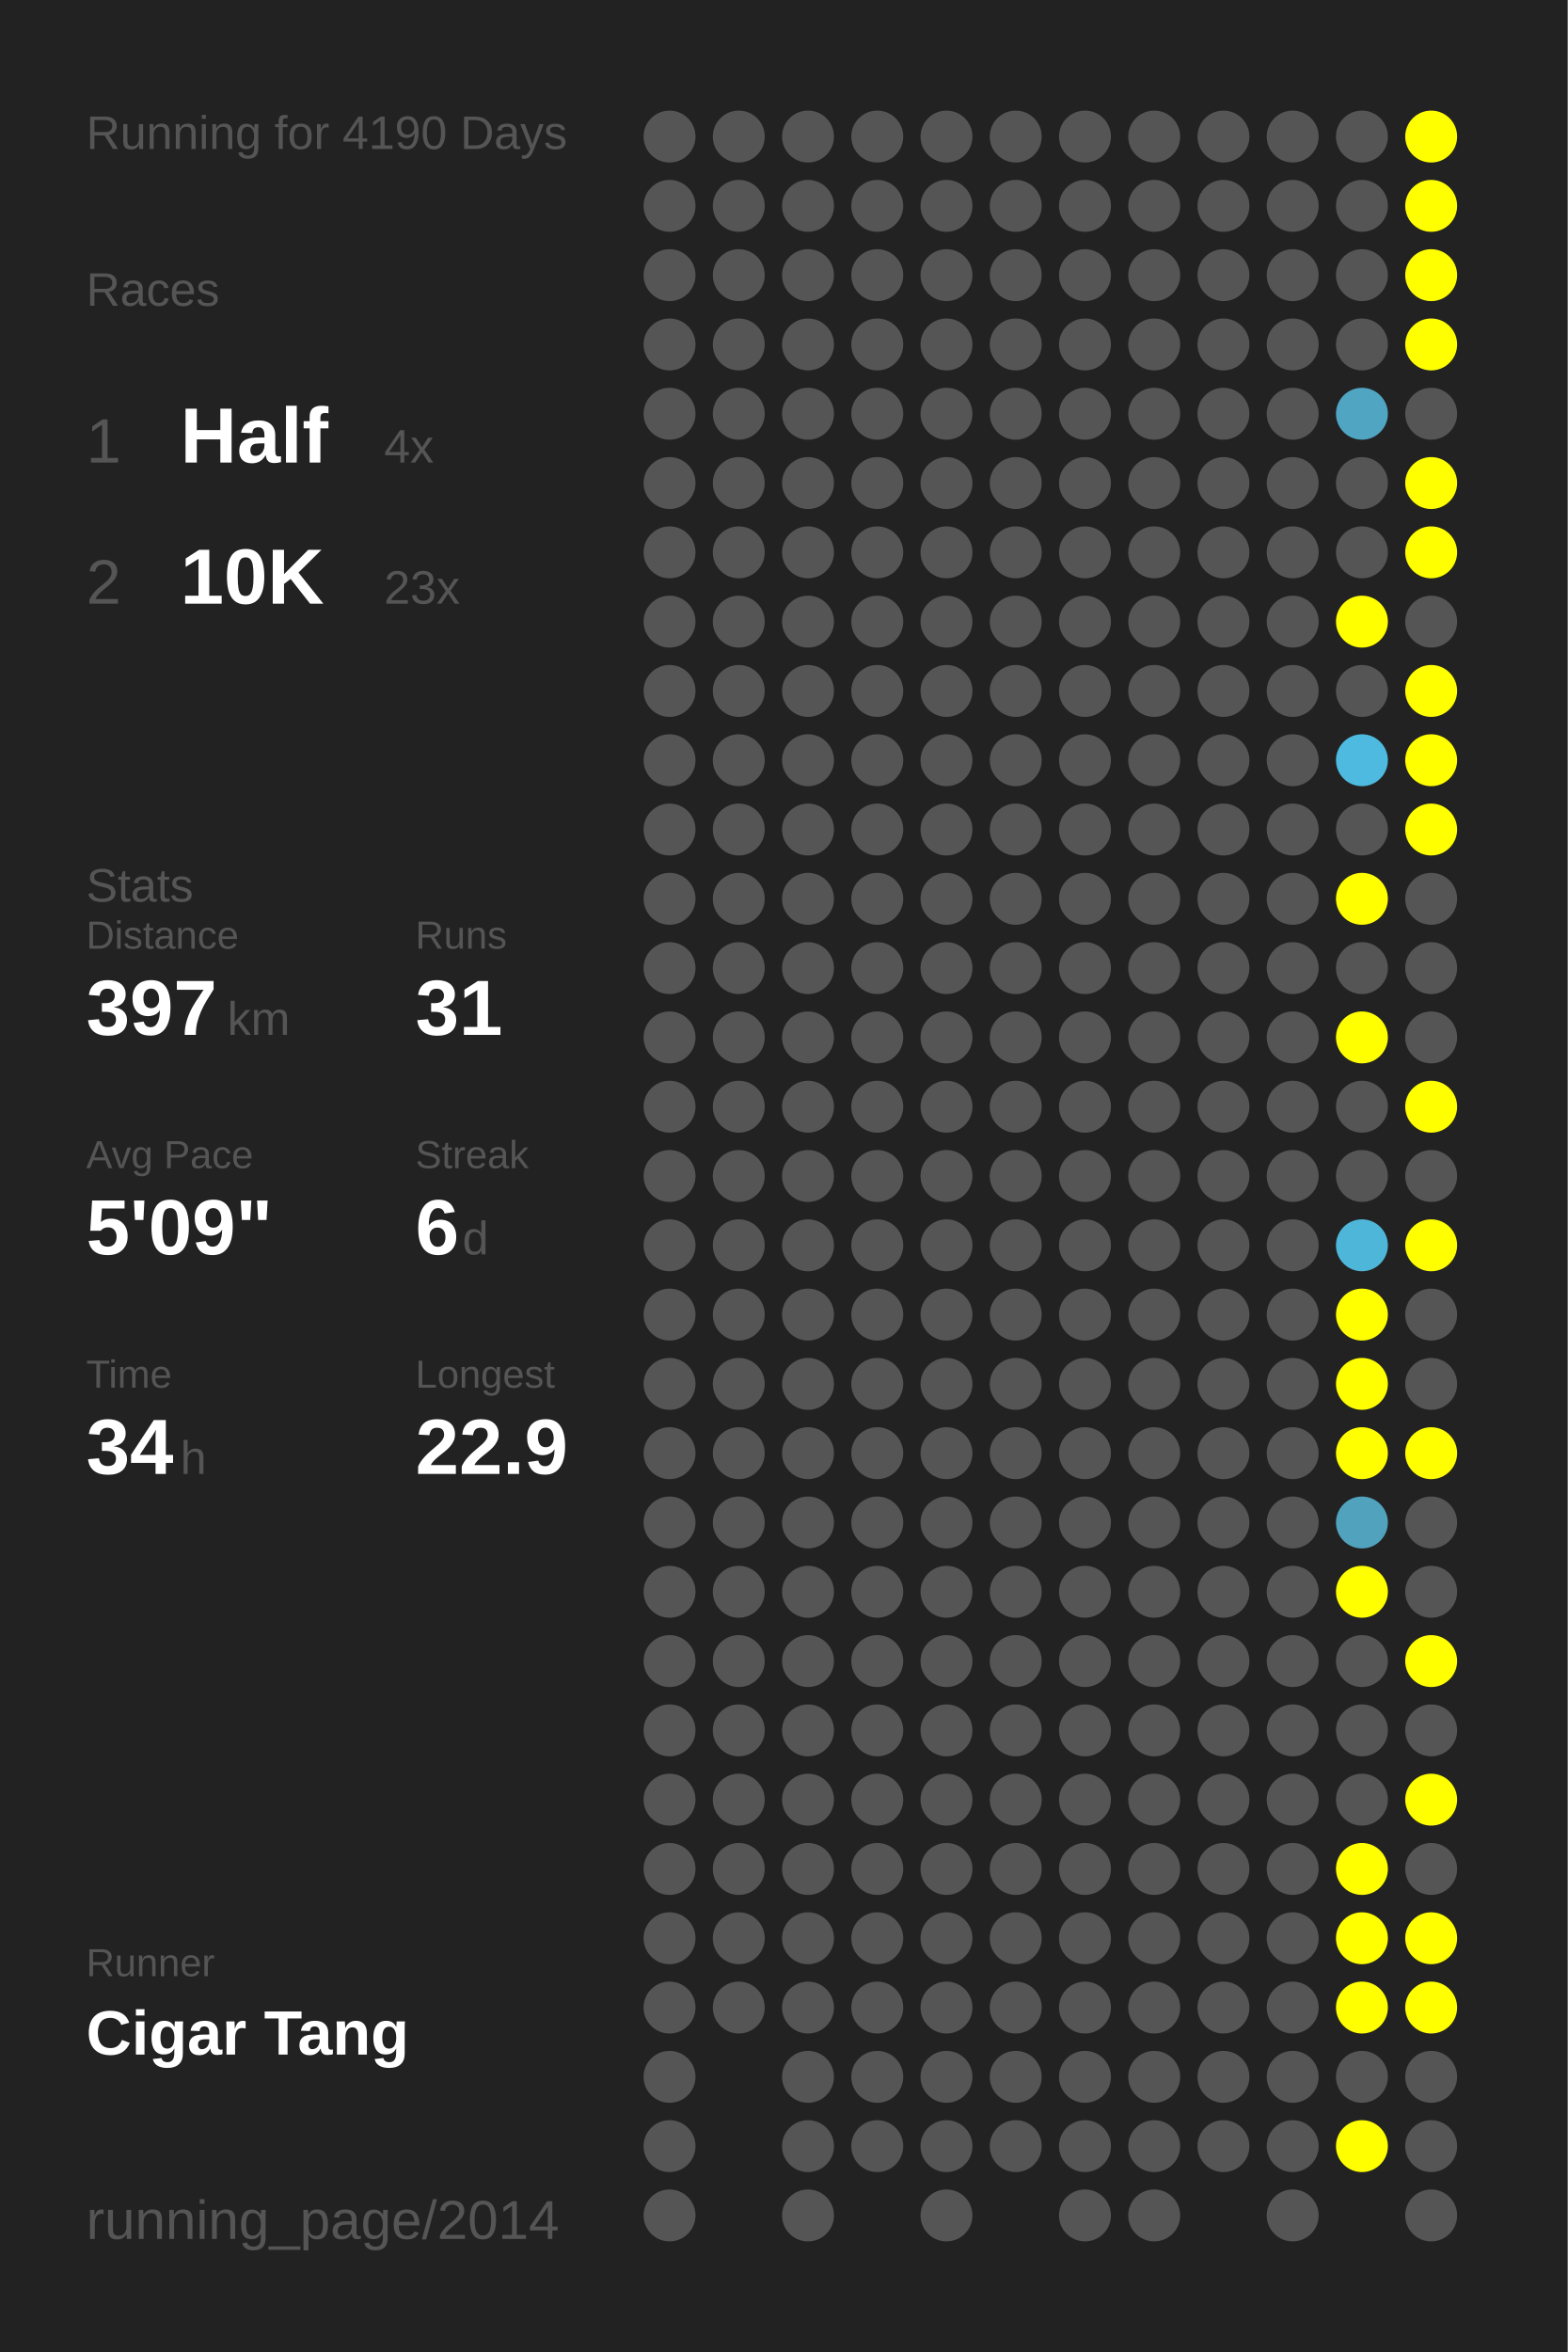
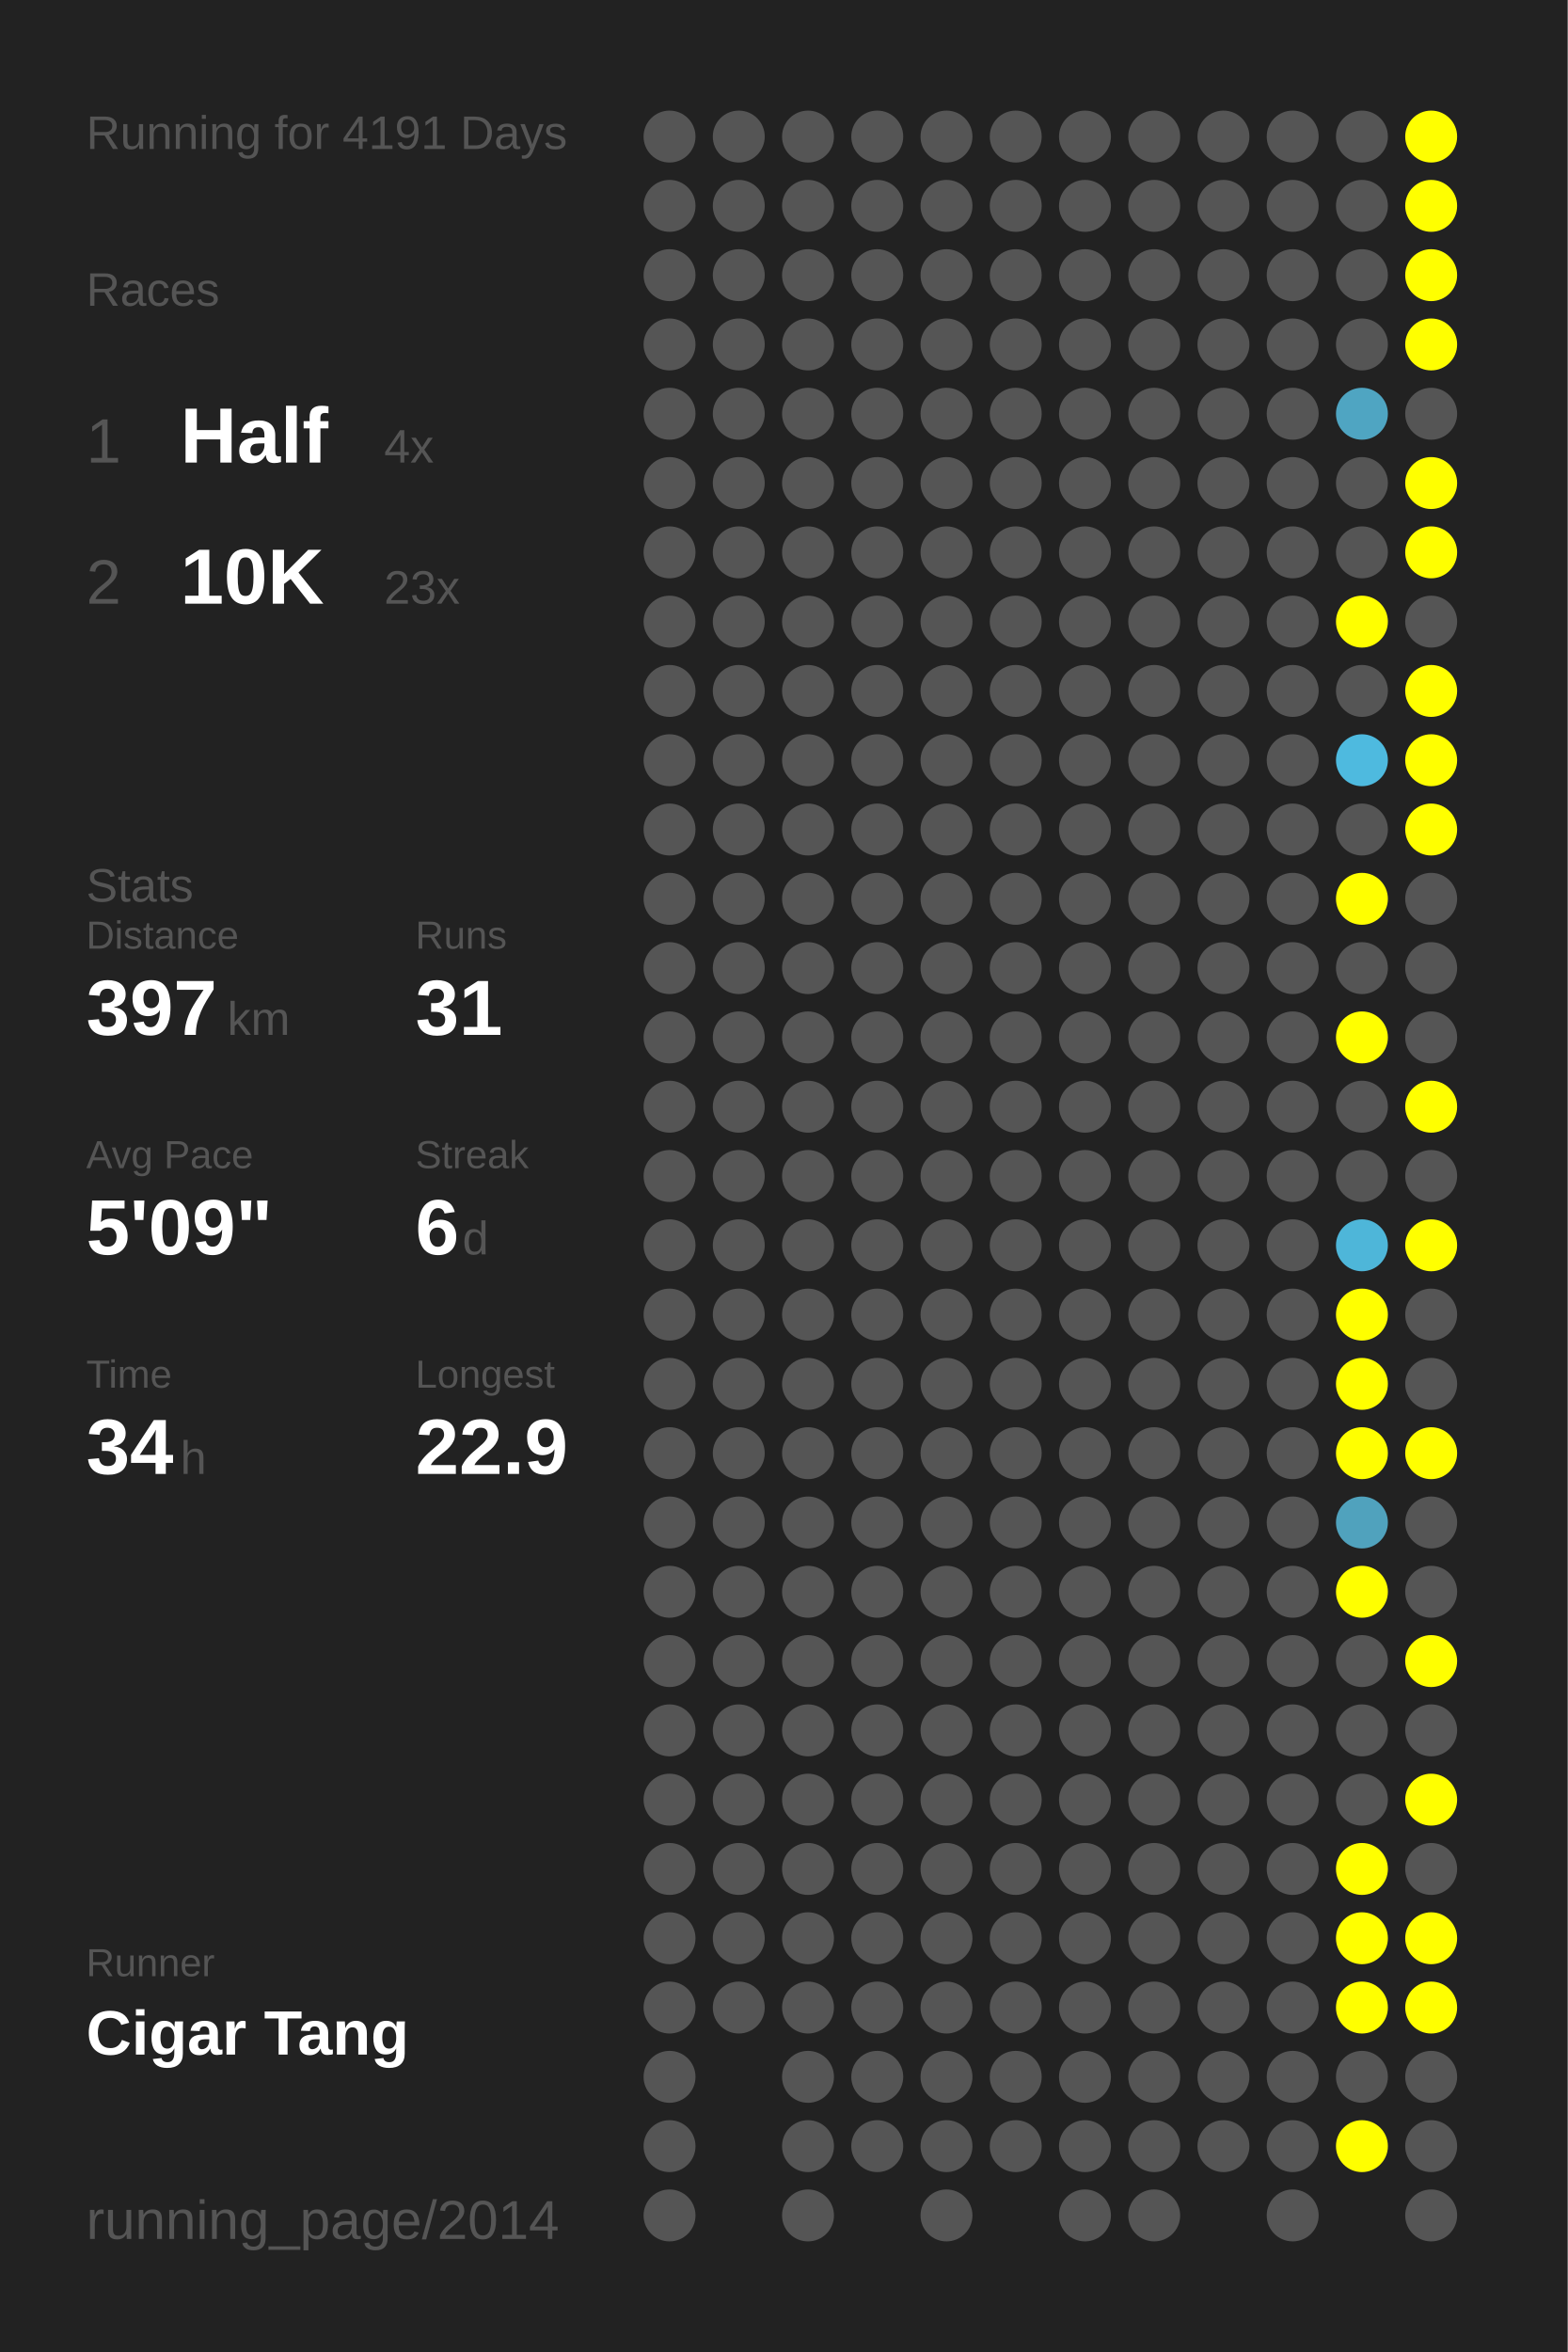
<svg xmlns="http://www.w3.org/2000/svg" baseProfile="full" height="300mm" version="1.1" viewBox="0,0,200,300" width="200mm">
  <defs />
  <rect fill="#222222" height="300" width="200" x="0" y="0" />
-   <text fill="#555555" style="font-size:6px; font-family:Arial;" x="11" y="19">Running for 4190 Days</text>
+   <text fill="#555555" style="font-size:6px; font-family:Arial;" x="11" y="19">Running for 4191 Days</text>
  <text fill="#555555" style="font-size:6px; font-family:Arial;" x="11" y="39">Races</text>
  <text fill="#555555" style="font-size:8px; font-family:Arial;" x="11" y="59">1</text>
  <text fill="#FFFFFF" style="font-size:10px; font-family:Arial; font-weight:bold;" x="23" y="59">Half</text>
  <text fill="#555555" style="font-size:6px; font-family:Arial;" x="49" y="59">4x</text>
  <text fill="#555555" style="font-size:8px; font-family:Arial;" x="11" y="77">2</text>
  <text fill="#FFFFFF" style="font-size:10px; font-family:Arial; font-weight:bold;" x="23" y="77">10K</text>
  <text fill="#555555" style="font-size:6px; font-family:Arial;" x="49" y="77">23x</text>
  <text fill="#555555" style="font-size:6px; font-family:Arial;" x="11" y="115">Stats</text>
  <text fill="#555555" style="font-size:5px; font-family:Arial;" x="11" y="121">Distance</text>
  <text fill="#FFFFFF" style="font-size:10px; font-family:Arial; font-weight:bold;" x="11" y="132">397</text>
  <text fill="#555555" style="font-size:6px; font-family:Arial;" x="29" y="132">km</text>
  <text fill="#555555" style="font-size:5px; font-family:Arial;" x="53" y="121">Runs</text>
  <text fill="#FFFFFF" style="font-size:10px; font-family:Arial; font-weight:bold;" x="53" y="132">31</text>
  <text fill="#555555" style="font-size:5px; font-family:Arial;" x="11" y="149">Avg Pace</text>
  <text fill="#FFFFFF" style="font-size:10px; font-family:Arial; font-weight:bold;" x="11" y="160">5'09"</text>
  <text fill="#555555" style="font-size:5px; font-family:Arial;" x="53" y="149">Streak</text>
  <text fill="#FFFFFF" style="font-size:10px; font-family:Arial; font-weight:bold;" x="53" y="160">6</text>
  <text fill="#555555" style="font-size:6px; font-family:Arial;" x="59" y="160">d</text>
  <text fill="#555555" style="font-size:5px; font-family:Arial;" x="11" y="177">Time</text>
  <text fill="#FFFFFF" style="font-size:10px; font-family:Arial; font-weight:bold;" x="11" y="188">34</text>
  <text fill="#555555" style="font-size:6px; font-family:Arial;" x="23" y="188">h</text>
  <text fill="#555555" style="font-size:5px; font-family:Arial;" x="53" y="177">Longest</text>
  <text fill="#FFFFFF" style="font-size:10px; font-family:Arial; font-weight:bold;" x="53" y="188">22.9</text>
  <text fill="#555555" style="font-size:5px; font-family:Arial;" x="11" y="252.065">Runner</text>
  <text fill="#FFFFFF" style="font-size:8px; font-family:Arial; font-weight:bold;" x="11" y="262.065">Cigar Tang</text>
  <text fill="#555555" style="font-size:7px; font-family:Arial;" x="11" y="285.581">running_page/2014</text>
  <circle cx="85.417" cy="17.419" fill="#555555" r="3.312" />
  <circle cx="85.417" cy="26.258" fill="#555555" r="3.312" />
  <circle cx="85.417" cy="35.097" fill="#555555" r="3.312" />
  <circle cx="85.417" cy="43.935" fill="#555555" r="3.312" />
  <circle cx="85.417" cy="52.774" fill="#555555" r="3.312" />
  <circle cx="85.417" cy="61.613" fill="#555555" r="3.312" />
  <circle cx="85.417" cy="70.452" fill="#555555" r="3.312" />
  <circle cx="85.417" cy="79.29" fill="#555555" r="3.312" />
  <circle cx="85.417" cy="88.129" fill="#555555" r="3.312" />
  <circle cx="85.417" cy="96.968" fill="#555555" r="3.312" />
  <circle cx="85.417" cy="105.806" fill="#555555" r="3.312" />
  <circle cx="85.417" cy="114.645" fill="#555555" r="3.312" />
  <circle cx="85.417" cy="123.484" fill="#555555" r="3.312" />
  <circle cx="85.417" cy="132.323" fill="#555555" r="3.312" />
  <circle cx="85.417" cy="141.161" fill="#555555" r="3.312" />
  <circle cx="85.417" cy="150" fill="#555555" r="3.312" />
  <circle cx="85.417" cy="158.839" fill="#555555" r="3.312" />
  <circle cx="85.417" cy="167.677" fill="#555555" r="3.312" />
  <circle cx="85.417" cy="176.516" fill="#555555" r="3.312" />
  <circle cx="85.417" cy="185.355" fill="#555555" r="3.312" />
  <circle cx="85.417" cy="194.194" fill="#555555" r="3.312" />
  <circle cx="85.417" cy="203.032" fill="#555555" r="3.312" />
  <circle cx="85.417" cy="211.871" fill="#555555" r="3.312" />
  <circle cx="85.417" cy="220.71" fill="#555555" r="3.312" />
  <circle cx="85.417" cy="229.548" fill="#555555" r="3.312" />
  <circle cx="85.417" cy="238.387" fill="#555555" r="3.312" />
  <circle cx="85.417" cy="247.226" fill="#555555" r="3.312" />
  <circle cx="85.417" cy="256.065" fill="#555555" r="3.312" />
  <circle cx="85.417" cy="264.903" fill="#555555" r="3.312" />
  <circle cx="85.417" cy="273.742" fill="#555555" r="3.312" />
  <circle cx="85.417" cy="282.581" fill="#555555" r="3.312" />
  <circle cx="94.25" cy="17.419" fill="#555555" r="3.312" />
  <circle cx="94.25" cy="26.258" fill="#555555" r="3.312" />
  <circle cx="94.25" cy="35.097" fill="#555555" r="3.312" />
  <circle cx="94.25" cy="43.935" fill="#555555" r="3.312" />
  <circle cx="94.25" cy="52.774" fill="#555555" r="3.312" />
  <circle cx="94.25" cy="61.613" fill="#555555" r="3.312" />
  <circle cx="94.25" cy="70.452" fill="#555555" r="3.312" />
  <circle cx="94.25" cy="79.29" fill="#555555" r="3.312" />
  <circle cx="94.25" cy="88.129" fill="#555555" r="3.312" />
  <circle cx="94.25" cy="96.968" fill="#555555" r="3.312" />
  <circle cx="94.25" cy="105.806" fill="#555555" r="3.312" />
  <circle cx="94.25" cy="114.645" fill="#555555" r="3.312" />
  <circle cx="94.25" cy="123.484" fill="#555555" r="3.312" />
  <circle cx="94.25" cy="132.323" fill="#555555" r="3.312" />
  <circle cx="94.25" cy="141.161" fill="#555555" r="3.312" />
  <circle cx="94.25" cy="150" fill="#555555" r="3.312" />
  <circle cx="94.25" cy="158.839" fill="#555555" r="3.312" />
  <circle cx="94.25" cy="167.677" fill="#555555" r="3.312" />
  <circle cx="94.25" cy="176.516" fill="#555555" r="3.312" />
  <circle cx="94.25" cy="185.355" fill="#555555" r="3.312" />
  <circle cx="94.25" cy="194.194" fill="#555555" r="3.312" />
  <circle cx="94.25" cy="203.032" fill="#555555" r="3.312" />
  <circle cx="94.25" cy="211.871" fill="#555555" r="3.312" />
  <circle cx="94.25" cy="220.71" fill="#555555" r="3.312" />
  <circle cx="94.25" cy="229.548" fill="#555555" r="3.312" />
  <circle cx="94.25" cy="238.387" fill="#555555" r="3.312" />
  <circle cx="94.25" cy="247.226" fill="#555555" r="3.312" />
  <circle cx="94.25" cy="256.065" fill="#555555" r="3.312" />
  <circle cx="103.083" cy="17.419" fill="#555555" r="3.312" />
  <circle cx="103.083" cy="26.258" fill="#555555" r="3.312" />
  <circle cx="103.083" cy="35.097" fill="#555555" r="3.312" />
  <circle cx="103.083" cy="43.935" fill="#555555" r="3.312" />
  <circle cx="103.083" cy="52.774" fill="#555555" r="3.312" />
  <circle cx="103.083" cy="61.613" fill="#555555" r="3.312" />
  <circle cx="103.083" cy="70.452" fill="#555555" r="3.312" />
  <circle cx="103.083" cy="79.29" fill="#555555" r="3.312" />
  <circle cx="103.083" cy="88.129" fill="#555555" r="3.312" />
  <circle cx="103.083" cy="96.968" fill="#555555" r="3.312" />
  <circle cx="103.083" cy="105.806" fill="#555555" r="3.312" />
  <circle cx="103.083" cy="114.645" fill="#555555" r="3.312" />
  <circle cx="103.083" cy="123.484" fill="#555555" r="3.312" />
  <circle cx="103.083" cy="132.323" fill="#555555" r="3.312" />
  <circle cx="103.083" cy="141.161" fill="#555555" r="3.312" />
  <circle cx="103.083" cy="150" fill="#555555" r="3.312" />
  <circle cx="103.083" cy="158.839" fill="#555555" r="3.312" />
  <circle cx="103.083" cy="167.677" fill="#555555" r="3.312" />
  <circle cx="103.083" cy="176.516" fill="#555555" r="3.312" />
  <circle cx="103.083" cy="185.355" fill="#555555" r="3.312" />
  <circle cx="103.083" cy="194.194" fill="#555555" r="3.312" />
  <circle cx="103.083" cy="203.032" fill="#555555" r="3.312" />
  <circle cx="103.083" cy="211.871" fill="#555555" r="3.312" />
  <circle cx="103.083" cy="220.71" fill="#555555" r="3.312" />
  <circle cx="103.083" cy="229.548" fill="#555555" r="3.312" />
  <circle cx="103.083" cy="238.387" fill="#555555" r="3.312" />
  <circle cx="103.083" cy="247.226" fill="#555555" r="3.312" />
  <circle cx="103.083" cy="256.065" fill="#555555" r="3.312" />
  <circle cx="103.083" cy="264.903" fill="#555555" r="3.312" />
  <circle cx="103.083" cy="273.742" fill="#555555" r="3.312" />
  <circle cx="103.083" cy="282.581" fill="#555555" r="3.312" />
  <circle cx="111.917" cy="17.419" fill="#555555" r="3.312" />
  <circle cx="111.917" cy="26.258" fill="#555555" r="3.312" />
  <circle cx="111.917" cy="35.097" fill="#555555" r="3.312" />
  <circle cx="111.917" cy="43.935" fill="#555555" r="3.312" />
  <circle cx="111.917" cy="52.774" fill="#555555" r="3.312" />
  <circle cx="111.917" cy="61.613" fill="#555555" r="3.312" />
  <circle cx="111.917" cy="70.452" fill="#555555" r="3.312" />
  <circle cx="111.917" cy="79.29" fill="#555555" r="3.312" />
  <circle cx="111.917" cy="88.129" fill="#555555" r="3.312" />
  <circle cx="111.917" cy="96.968" fill="#555555" r="3.312" />
  <circle cx="111.917" cy="105.806" fill="#555555" r="3.312" />
  <circle cx="111.917" cy="114.645" fill="#555555" r="3.312" />
  <circle cx="111.917" cy="123.484" fill="#555555" r="3.312" />
  <circle cx="111.917" cy="132.323" fill="#555555" r="3.312" />
  <circle cx="111.917" cy="141.161" fill="#555555" r="3.312" />
  <circle cx="111.917" cy="150" fill="#555555" r="3.312" />
  <circle cx="111.917" cy="158.839" fill="#555555" r="3.312" />
  <circle cx="111.917" cy="167.677" fill="#555555" r="3.312" />
  <circle cx="111.917" cy="176.516" fill="#555555" r="3.312" />
  <circle cx="111.917" cy="185.355" fill="#555555" r="3.312" />
  <circle cx="111.917" cy="194.194" fill="#555555" r="3.312" />
  <circle cx="111.917" cy="203.032" fill="#555555" r="3.312" />
  <circle cx="111.917" cy="211.871" fill="#555555" r="3.312" />
  <circle cx="111.917" cy="220.71" fill="#555555" r="3.312" />
  <circle cx="111.917" cy="229.548" fill="#555555" r="3.312" />
  <circle cx="111.917" cy="238.387" fill="#555555" r="3.312" />
  <circle cx="111.917" cy="247.226" fill="#555555" r="3.312" />
  <circle cx="111.917" cy="256.065" fill="#555555" r="3.312" />
  <circle cx="111.917" cy="264.903" fill="#555555" r="3.312" />
  <circle cx="111.917" cy="273.742" fill="#555555" r="3.312" />
  <circle cx="120.75" cy="17.419" fill="#555555" r="3.312" />
  <circle cx="120.75" cy="26.258" fill="#555555" r="3.312" />
  <circle cx="120.75" cy="35.097" fill="#555555" r="3.312" />
  <circle cx="120.75" cy="43.935" fill="#555555" r="3.312" />
  <circle cx="120.75" cy="52.774" fill="#555555" r="3.312" />
  <circle cx="120.75" cy="61.613" fill="#555555" r="3.312" />
  <circle cx="120.75" cy="70.452" fill="#555555" r="3.312" />
  <circle cx="120.75" cy="79.29" fill="#555555" r="3.312" />
  <circle cx="120.75" cy="88.129" fill="#555555" r="3.312" />
  <circle cx="120.75" cy="96.968" fill="#555555" r="3.312" />
  <circle cx="120.75" cy="105.806" fill="#555555" r="3.312" />
  <circle cx="120.75" cy="114.645" fill="#555555" r="3.312" />
  <circle cx="120.75" cy="123.484" fill="#555555" r="3.312" />
  <circle cx="120.75" cy="132.323" fill="#555555" r="3.312" />
  <circle cx="120.75" cy="141.161" fill="#555555" r="3.312" />
  <circle cx="120.75" cy="150" fill="#555555" r="3.312" />
  <circle cx="120.75" cy="158.839" fill="#555555" r="3.312" />
  <circle cx="120.75" cy="167.677" fill="#555555" r="3.312" />
  <circle cx="120.75" cy="176.516" fill="#555555" r="3.312" />
  <circle cx="120.75" cy="185.355" fill="#555555" r="3.312" />
  <circle cx="120.75" cy="194.194" fill="#555555" r="3.312" />
  <circle cx="120.75" cy="203.032" fill="#555555" r="3.312" />
  <circle cx="120.75" cy="211.871" fill="#555555" r="3.312" />
  <circle cx="120.75" cy="220.71" fill="#555555" r="3.312" />
  <circle cx="120.75" cy="229.548" fill="#555555" r="3.312" />
  <circle cx="120.75" cy="238.387" fill="#555555" r="3.312" />
  <circle cx="120.75" cy="247.226" fill="#555555" r="3.312" />
  <circle cx="120.75" cy="256.065" fill="#555555" r="3.312" />
  <circle cx="120.75" cy="264.903" fill="#555555" r="3.312" />
  <circle cx="120.75" cy="273.742" fill="#555555" r="3.312" />
  <circle cx="120.75" cy="282.581" fill="#555555" r="3.312" />
  <circle cx="129.583" cy="17.419" fill="#555555" r="3.312" />
  <circle cx="129.583" cy="26.258" fill="#555555" r="3.312" />
  <circle cx="129.583" cy="35.097" fill="#555555" r="3.312" />
  <circle cx="129.583" cy="43.935" fill="#555555" r="3.312" />
  <circle cx="129.583" cy="52.774" fill="#555555" r="3.312" />
  <circle cx="129.583" cy="61.613" fill="#555555" r="3.312" />
  <circle cx="129.583" cy="70.452" fill="#555555" r="3.312" />
  <circle cx="129.583" cy="79.29" fill="#555555" r="3.312" />
  <circle cx="129.583" cy="88.129" fill="#555555" r="3.312" />
  <circle cx="129.583" cy="96.968" fill="#555555" r="3.312" />
  <circle cx="129.583" cy="105.806" fill="#555555" r="3.312" />
  <circle cx="129.583" cy="114.645" fill="#555555" r="3.312" />
  <circle cx="129.583" cy="123.484" fill="#555555" r="3.312" />
  <circle cx="129.583" cy="132.323" fill="#555555" r="3.312" />
  <circle cx="129.583" cy="141.161" fill="#555555" r="3.312" />
  <circle cx="129.583" cy="150" fill="#555555" r="3.312" />
  <circle cx="129.583" cy="158.839" fill="#555555" r="3.312" />
  <circle cx="129.583" cy="167.677" fill="#555555" r="3.312" />
  <circle cx="129.583" cy="176.516" fill="#555555" r="3.312" />
  <circle cx="129.583" cy="185.355" fill="#555555" r="3.312" />
  <circle cx="129.583" cy="194.194" fill="#555555" r="3.312" />
  <circle cx="129.583" cy="203.032" fill="#555555" r="3.312" />
  <circle cx="129.583" cy="211.871" fill="#555555" r="3.312" />
  <circle cx="129.583" cy="220.71" fill="#555555" r="3.312" />
  <circle cx="129.583" cy="229.548" fill="#555555" r="3.312" />
  <circle cx="129.583" cy="238.387" fill="#555555" r="3.312" />
  <circle cx="129.583" cy="247.226" fill="#555555" r="3.312" />
  <circle cx="129.583" cy="256.065" fill="#555555" r="3.312" />
  <circle cx="129.583" cy="264.903" fill="#555555" r="3.312" />
  <circle cx="129.583" cy="273.742" fill="#555555" r="3.312" />
  <circle cx="138.417" cy="17.419" fill="#555555" r="3.312" />
  <circle cx="138.417" cy="26.258" fill="#555555" r="3.312" />
  <circle cx="138.417" cy="35.097" fill="#555555" r="3.312" />
  <circle cx="138.417" cy="43.935" fill="#555555" r="3.312" />
  <circle cx="138.417" cy="52.774" fill="#555555" r="3.312" />
  <circle cx="138.417" cy="61.613" fill="#555555" r="3.312" />
  <circle cx="138.417" cy="70.452" fill="#555555" r="3.312" />
  <circle cx="138.417" cy="79.29" fill="#555555" r="3.312" />
  <circle cx="138.417" cy="88.129" fill="#555555" r="3.312" />
  <circle cx="138.417" cy="96.968" fill="#555555" r="3.312" />
  <circle cx="138.417" cy="105.806" fill="#555555" r="3.312" />
  <circle cx="138.417" cy="114.645" fill="#555555" r="3.312" />
  <circle cx="138.417" cy="123.484" fill="#555555" r="3.312" />
  <circle cx="138.417" cy="132.323" fill="#555555" r="3.312" />
  <circle cx="138.417" cy="141.161" fill="#555555" r="3.312" />
  <circle cx="138.417" cy="150" fill="#555555" r="3.312" />
  <circle cx="138.417" cy="158.839" fill="#555555" r="3.312" />
  <circle cx="138.417" cy="167.677" fill="#555555" r="3.312" />
  <circle cx="138.417" cy="176.516" fill="#555555" r="3.312" />
  <circle cx="138.417" cy="185.355" fill="#555555" r="3.312" />
  <circle cx="138.417" cy="194.194" fill="#555555" r="3.312" />
  <circle cx="138.417" cy="203.032" fill="#555555" r="3.312" />
  <circle cx="138.417" cy="211.871" fill="#555555" r="3.312" />
  <circle cx="138.417" cy="220.71" fill="#555555" r="3.312" />
  <circle cx="138.417" cy="229.548" fill="#555555" r="3.312" />
  <circle cx="138.417" cy="238.387" fill="#555555" r="3.312" />
  <circle cx="138.417" cy="247.226" fill="#555555" r="3.312" />
  <circle cx="138.417" cy="256.065" fill="#555555" r="3.312" />
  <circle cx="138.417" cy="264.903" fill="#555555" r="3.312" />
  <circle cx="138.417" cy="273.742" fill="#555555" r="3.312" />
  <circle cx="138.417" cy="282.581" fill="#555555" r="3.312" />
  <circle cx="147.25" cy="17.419" fill="#555555" r="3.312" />
  <circle cx="147.25" cy="26.258" fill="#555555" r="3.312" />
  <circle cx="147.25" cy="35.097" fill="#555555" r="3.312" />
  <circle cx="147.25" cy="43.935" fill="#555555" r="3.312" />
  <circle cx="147.25" cy="52.774" fill="#555555" r="3.312" />
  <circle cx="147.25" cy="61.613" fill="#555555" r="3.312" />
  <circle cx="147.25" cy="70.452" fill="#555555" r="3.312" />
  <circle cx="147.25" cy="79.29" fill="#555555" r="3.312" />
  <circle cx="147.25" cy="88.129" fill="#555555" r="3.312" />
  <circle cx="147.25" cy="96.968" fill="#555555" r="3.312" />
  <circle cx="147.25" cy="105.806" fill="#555555" r="3.312" />
  <circle cx="147.25" cy="114.645" fill="#555555" r="3.312" />
  <circle cx="147.25" cy="123.484" fill="#555555" r="3.312" />
  <circle cx="147.25" cy="132.323" fill="#555555" r="3.312" />
  <circle cx="147.25" cy="141.161" fill="#555555" r="3.312" />
  <circle cx="147.25" cy="150" fill="#555555" r="3.312" />
  <circle cx="147.25" cy="158.839" fill="#555555" r="3.312" />
  <circle cx="147.25" cy="167.677" fill="#555555" r="3.312" />
  <circle cx="147.25" cy="176.516" fill="#555555" r="3.312" />
  <circle cx="147.25" cy="185.355" fill="#555555" r="3.312" />
  <circle cx="147.25" cy="194.194" fill="#555555" r="3.312" />
  <circle cx="147.25" cy="203.032" fill="#555555" r="3.312" />
  <circle cx="147.25" cy="211.871" fill="#555555" r="3.312" />
  <circle cx="147.25" cy="220.71" fill="#555555" r="3.312" />
  <circle cx="147.25" cy="229.548" fill="#555555" r="3.312" />
  <circle cx="147.25" cy="238.387" fill="#555555" r="3.312" />
  <circle cx="147.25" cy="247.226" fill="#555555" r="3.312" />
  <circle cx="147.25" cy="256.065" fill="#555555" r="3.312" />
  <circle cx="147.25" cy="264.903" fill="#555555" r="3.312" />
  <circle cx="147.25" cy="273.742" fill="#555555" r="3.312" />
  <circle cx="147.25" cy="282.581" fill="#555555" r="3.312" />
  <circle cx="156.083" cy="17.419" fill="#555555" r="3.312" />
  <circle cx="156.083" cy="26.258" fill="#555555" r="3.312" />
  <circle cx="156.083" cy="35.097" fill="#555555" r="3.312" />
  <circle cx="156.083" cy="43.935" fill="#555555" r="3.312" />
  <circle cx="156.083" cy="52.774" fill="#555555" r="3.312" />
  <circle cx="156.083" cy="61.613" fill="#555555" r="3.312" />
  <circle cx="156.083" cy="70.452" fill="#555555" r="3.312" />
  <circle cx="156.083" cy="79.29" fill="#555555" r="3.312" />
  <circle cx="156.083" cy="88.129" fill="#555555" r="3.312" />
  <circle cx="156.083" cy="96.968" fill="#555555" r="3.312" />
  <circle cx="156.083" cy="105.806" fill="#555555" r="3.312" />
  <circle cx="156.083" cy="114.645" fill="#555555" r="3.312" />
  <circle cx="156.083" cy="123.484" fill="#555555" r="3.312" />
  <circle cx="156.083" cy="132.323" fill="#555555" r="3.312" />
  <circle cx="156.083" cy="141.161" fill="#555555" r="3.312" />
  <circle cx="156.083" cy="150" fill="#555555" r="3.312" />
  <circle cx="156.083" cy="158.839" fill="#555555" r="3.312" />
  <circle cx="156.083" cy="167.677" fill="#555555" r="3.312" />
  <circle cx="156.083" cy="176.516" fill="#555555" r="3.312" />
  <circle cx="156.083" cy="185.355" fill="#555555" r="3.312" />
  <circle cx="156.083" cy="194.194" fill="#555555" r="3.312" />
  <circle cx="156.083" cy="203.032" fill="#555555" r="3.312" />
  <circle cx="156.083" cy="211.871" fill="#555555" r="3.312" />
  <circle cx="156.083" cy="220.71" fill="#555555" r="3.312" />
  <circle cx="156.083" cy="229.548" fill="#555555" r="3.312" />
  <circle cx="156.083" cy="238.387" fill="#555555" r="3.312" />
  <circle cx="156.083" cy="247.226" fill="#555555" r="3.312" />
  <circle cx="156.083" cy="256.065" fill="#555555" r="3.312" />
  <circle cx="156.083" cy="264.903" fill="#555555" r="3.312" />
  <circle cx="156.083" cy="273.742" fill="#555555" r="3.312" />
  <circle cx="164.917" cy="17.419" fill="#555555" r="3.312" />
  <circle cx="164.917" cy="26.258" fill="#555555" r="3.312" />
  <circle cx="164.917" cy="35.097" fill="#555555" r="3.312" />
  <circle cx="164.917" cy="43.935" fill="#555555" r="3.312" />
  <circle cx="164.917" cy="52.774" fill="#555555" r="3.312" />
  <circle cx="164.917" cy="61.613" fill="#555555" r="3.312" />
  <circle cx="164.917" cy="70.452" fill="#555555" r="3.312" />
  <circle cx="164.917" cy="79.29" fill="#555555" r="3.312" />
  <circle cx="164.917" cy="88.129" fill="#555555" r="3.312" />
  <circle cx="164.917" cy="96.968" fill="#555555" r="3.312" />
  <circle cx="164.917" cy="105.806" fill="#555555" r="3.312" />
  <circle cx="164.917" cy="114.645" fill="#555555" r="3.312" />
  <circle cx="164.917" cy="123.484" fill="#555555" r="3.312" />
  <circle cx="164.917" cy="132.323" fill="#555555" r="3.312" />
  <circle cx="164.917" cy="141.161" fill="#555555" r="3.312" />
  <circle cx="164.917" cy="150" fill="#555555" r="3.312" />
  <circle cx="164.917" cy="158.839" fill="#555555" r="3.312" />
  <circle cx="164.917" cy="167.677" fill="#555555" r="3.312" />
  <circle cx="164.917" cy="176.516" fill="#555555" r="3.312" />
  <circle cx="164.917" cy="185.355" fill="#555555" r="3.312" />
  <circle cx="164.917" cy="194.194" fill="#555555" r="3.312" />
  <circle cx="164.917" cy="203.032" fill="#555555" r="3.312" />
  <circle cx="164.917" cy="211.871" fill="#555555" r="3.312" />
  <circle cx="164.917" cy="220.71" fill="#555555" r="3.312" />
  <circle cx="164.917" cy="229.548" fill="#555555" r="3.312" />
  <circle cx="164.917" cy="238.387" fill="#555555" r="3.312" />
  <circle cx="164.917" cy="247.226" fill="#555555" r="3.312" />
  <circle cx="164.917" cy="256.065" fill="#555555" r="3.312" />
  <circle cx="164.917" cy="264.903" fill="#555555" r="3.312" />
  <circle cx="164.917" cy="273.742" fill="#555555" r="3.312" />
  <circle cx="164.917" cy="282.581" fill="#555555" r="3.312" />
  <circle cx="173.75" cy="17.419" fill="#555555" r="3.312" />
  <circle cx="173.75" cy="26.258" fill="#555555" r="3.312" />
  <circle cx="173.75" cy="35.097" fill="#555555" r="3.312" />
  <circle cx="173.75" cy="43.935" fill="#555555" r="3.312" />
  <circle cx="173.75" cy="52.774" fill="#4fa5c2" r="3.312" />
  <circle cx="173.75" cy="61.613" fill="#555555" r="3.312" />
  <circle cx="173.75" cy="70.452" fill="#555555" r="3.312" />
  <circle cx="173.75" cy="79.29" fill="#FFFF00" r="3.312" />
  <circle cx="173.75" cy="88.129" fill="#555555" r="3.312" />
  <circle cx="173.75" cy="96.968" fill="#4ebadf" r="3.312" />
  <circle cx="173.75" cy="105.806" fill="#555555" r="3.312" />
  <circle cx="173.75" cy="114.645" fill="#FFFF00" r="3.312" />
  <circle cx="173.75" cy="123.484" fill="#555555" r="3.312" />
  <circle cx="173.75" cy="132.323" fill="#FFFF00" r="3.312" />
  <circle cx="173.75" cy="141.161" fill="#555555" r="3.312" />
  <circle cx="173.75" cy="150" fill="#555555" r="3.312" />
  <circle cx="173.75" cy="158.839" fill="#4eb6d9" r="3.312" />
  <circle cx="173.75" cy="167.677" fill="#FFFF00" r="3.312" />
  <circle cx="173.75" cy="176.516" fill="#FFFF00" r="3.312" />
  <circle cx="173.75" cy="185.355" fill="#FFFF00" r="3.312" />
  <circle cx="173.75" cy="194.194" fill="#50a2bd" r="3.312" />
  <circle cx="173.75" cy="203.032" fill="#FFFF00" r="3.312" />
  <circle cx="173.75" cy="211.871" fill="#555555" r="3.312" />
  <circle cx="173.75" cy="220.71" fill="#555555" r="3.312" />
  <circle cx="173.75" cy="229.548" fill="#555555" r="3.312" />
  <circle cx="173.75" cy="238.387" fill="#FFFF00" r="3.312" />
  <circle cx="173.75" cy="247.226" fill="#FFFF00" r="3.312" />
  <circle cx="173.75" cy="256.065" fill="#FFFF00" r="3.312" />
  <circle cx="173.75" cy="264.903" fill="#555555" r="3.312" />
  <circle cx="173.75" cy="273.742" fill="#FFFF00" r="3.312" />
  <circle cx="182.583" cy="17.419" fill="#FFFF00" r="3.312" />
  <circle cx="182.583" cy="26.258" fill="#FFFF00" r="3.312" />
  <circle cx="182.583" cy="35.097" fill="#FFFF00" r="3.312" />
  <circle cx="182.583" cy="43.935" fill="#FFFF00" r="3.312" />
  <circle cx="182.583" cy="52.774" fill="#555555" r="3.312" />
  <circle cx="182.583" cy="61.613" fill="#FFFF00" r="3.312" />
  <circle cx="182.583" cy="70.452" fill="#FFFF00" r="3.312" />
  <circle cx="182.583" cy="79.29" fill="#555555" r="3.312" />
  <circle cx="182.583" cy="88.129" fill="#FFFF00" r="3.312" />
  <circle cx="182.583" cy="96.968" fill="#FFFF00" r="3.312" />
  <circle cx="182.583" cy="105.806" fill="#FFFF00" r="3.312" />
  <circle cx="182.583" cy="114.645" fill="#555555" r="3.312" />
  <circle cx="182.583" cy="123.484" fill="#555555" r="3.312" />
  <circle cx="182.583" cy="132.323" fill="#555555" r="3.312" />
  <circle cx="182.583" cy="141.161" fill="#FFFF00" r="3.312" />
  <circle cx="182.583" cy="150" fill="#555555" r="3.312" />
  <circle cx="182.583" cy="158.839" fill="#FFFF00" r="3.312" />
  <circle cx="182.583" cy="167.677" fill="#555555" r="3.312" />
  <circle cx="182.583" cy="176.516" fill="#555555" r="3.312" />
  <circle cx="182.583" cy="185.355" fill="#FFFF00" r="3.312" />
  <circle cx="182.583" cy="194.194" fill="#555555" r="3.312" />
  <circle cx="182.583" cy="203.032" fill="#555555" r="3.312" />
  <circle cx="182.583" cy="211.871" fill="#FFFF00" r="3.312" />
  <circle cx="182.583" cy="220.71" fill="#555555" r="3.312" />
  <circle cx="182.583" cy="229.548" fill="#FFFF00" r="3.312" />
  <circle cx="182.583" cy="238.387" fill="#555555" r="3.312" />
  <circle cx="182.583" cy="247.226" fill="#FFFF00" r="3.312" />
  <circle cx="182.583" cy="256.065" fill="#FFFF00" r="3.312" />
  <circle cx="182.583" cy="264.903" fill="#555555" r="3.312" />
  <circle cx="182.583" cy="273.742" fill="#555555" r="3.312" />
  <circle cx="182.583" cy="282.581" fill="#555555" r="3.312" />
</svg>
